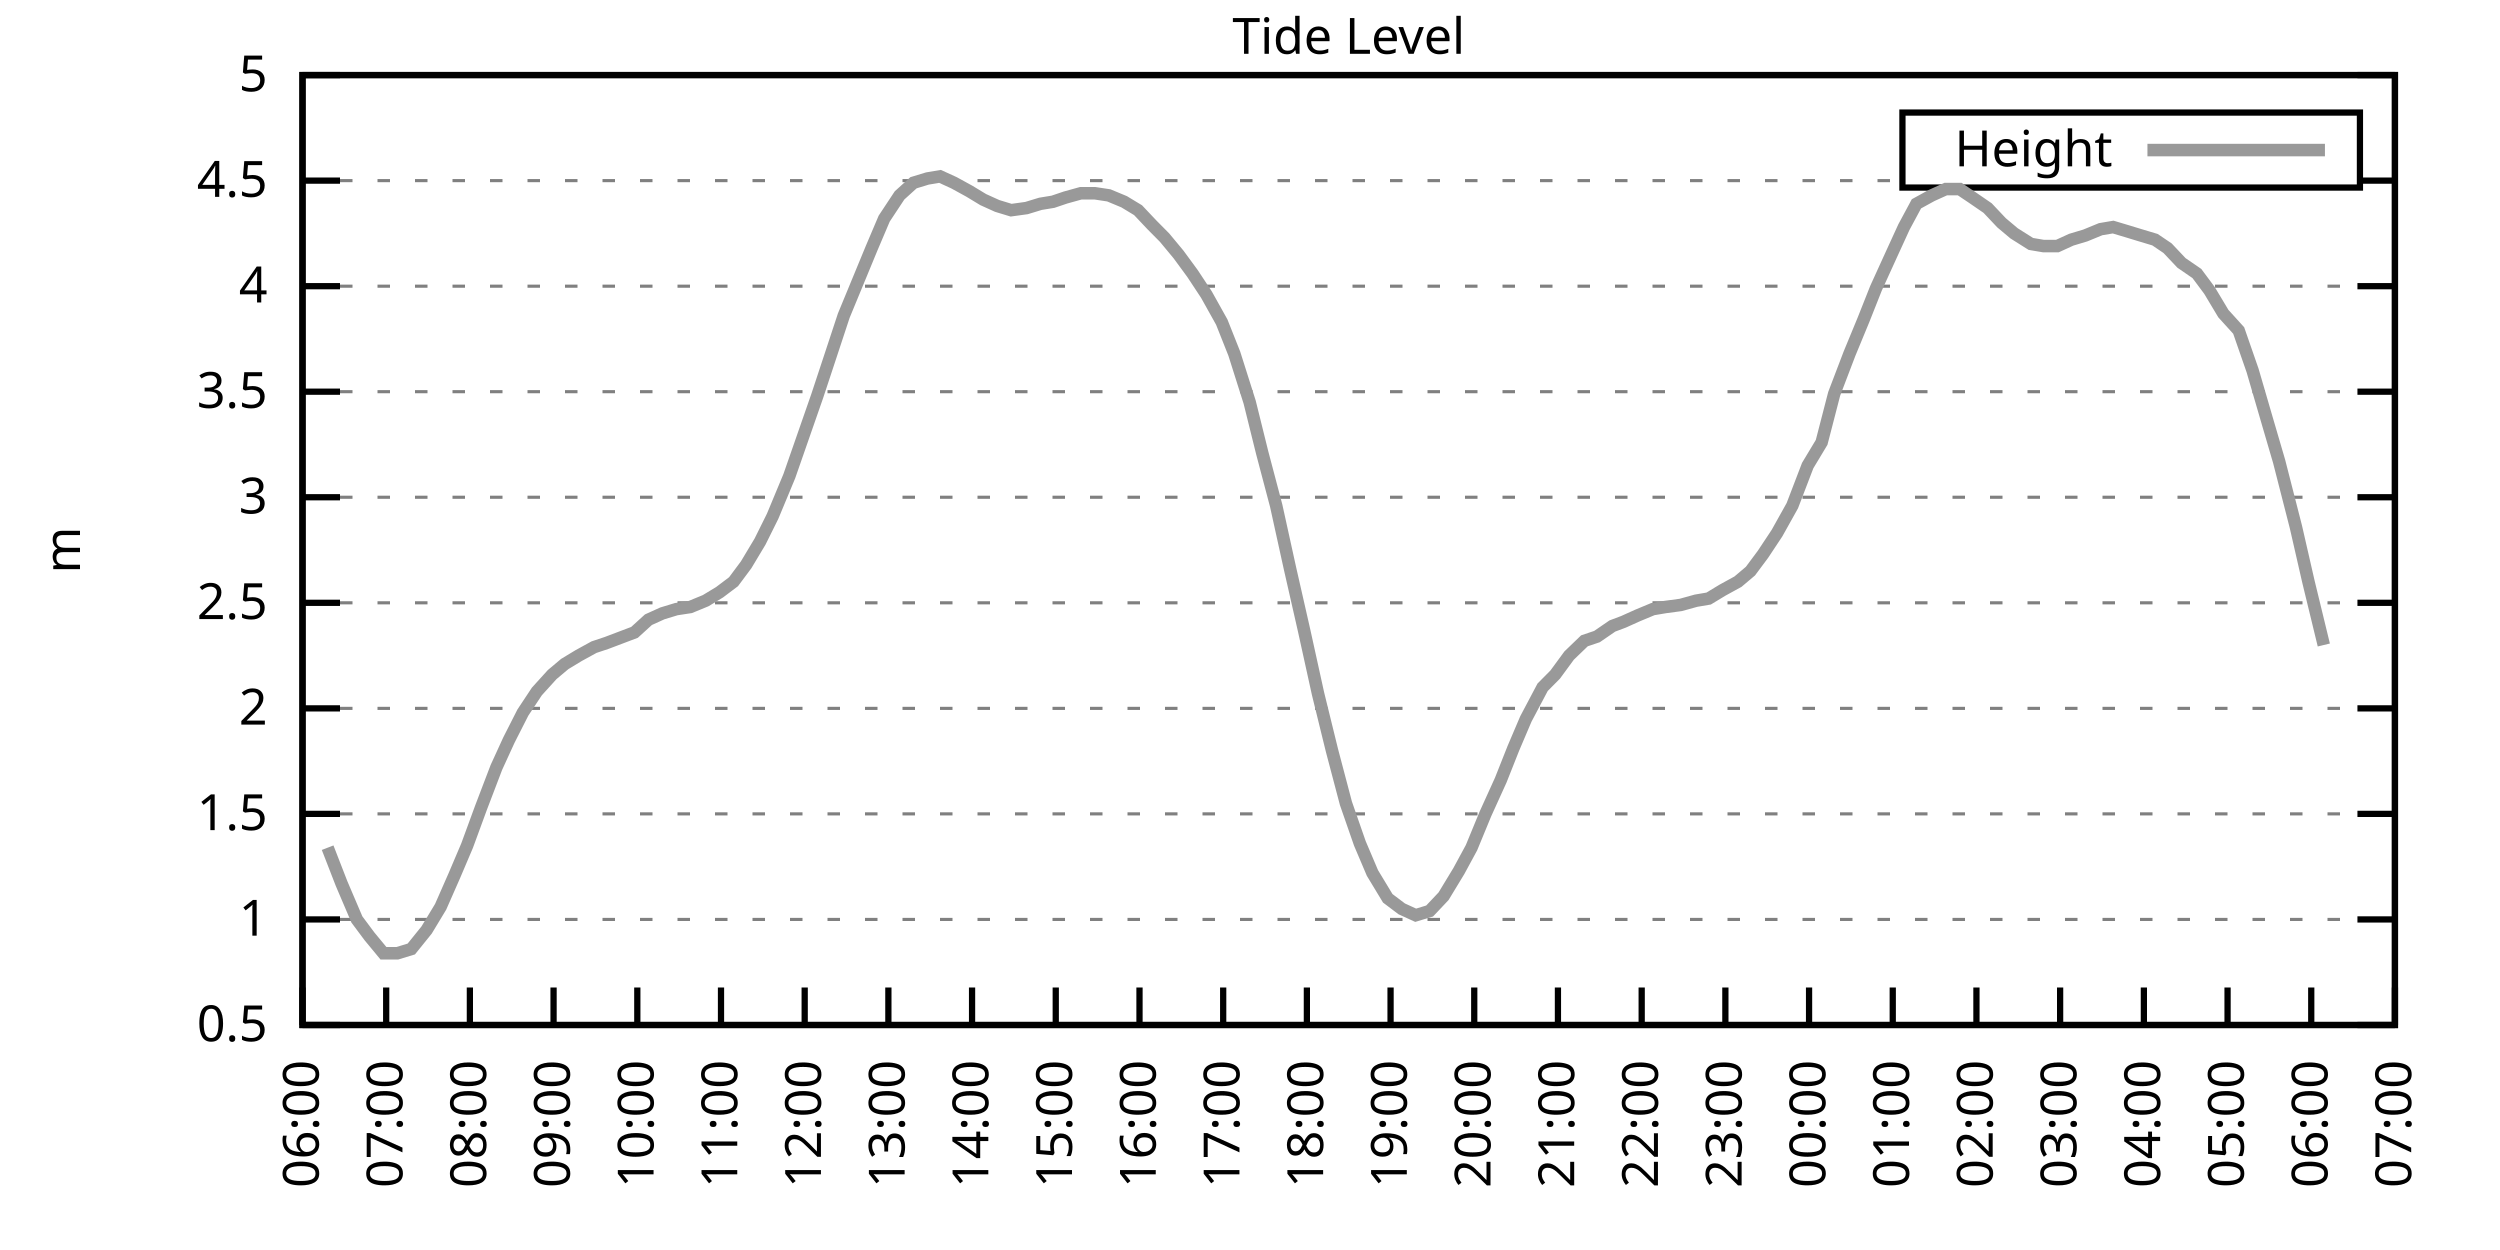
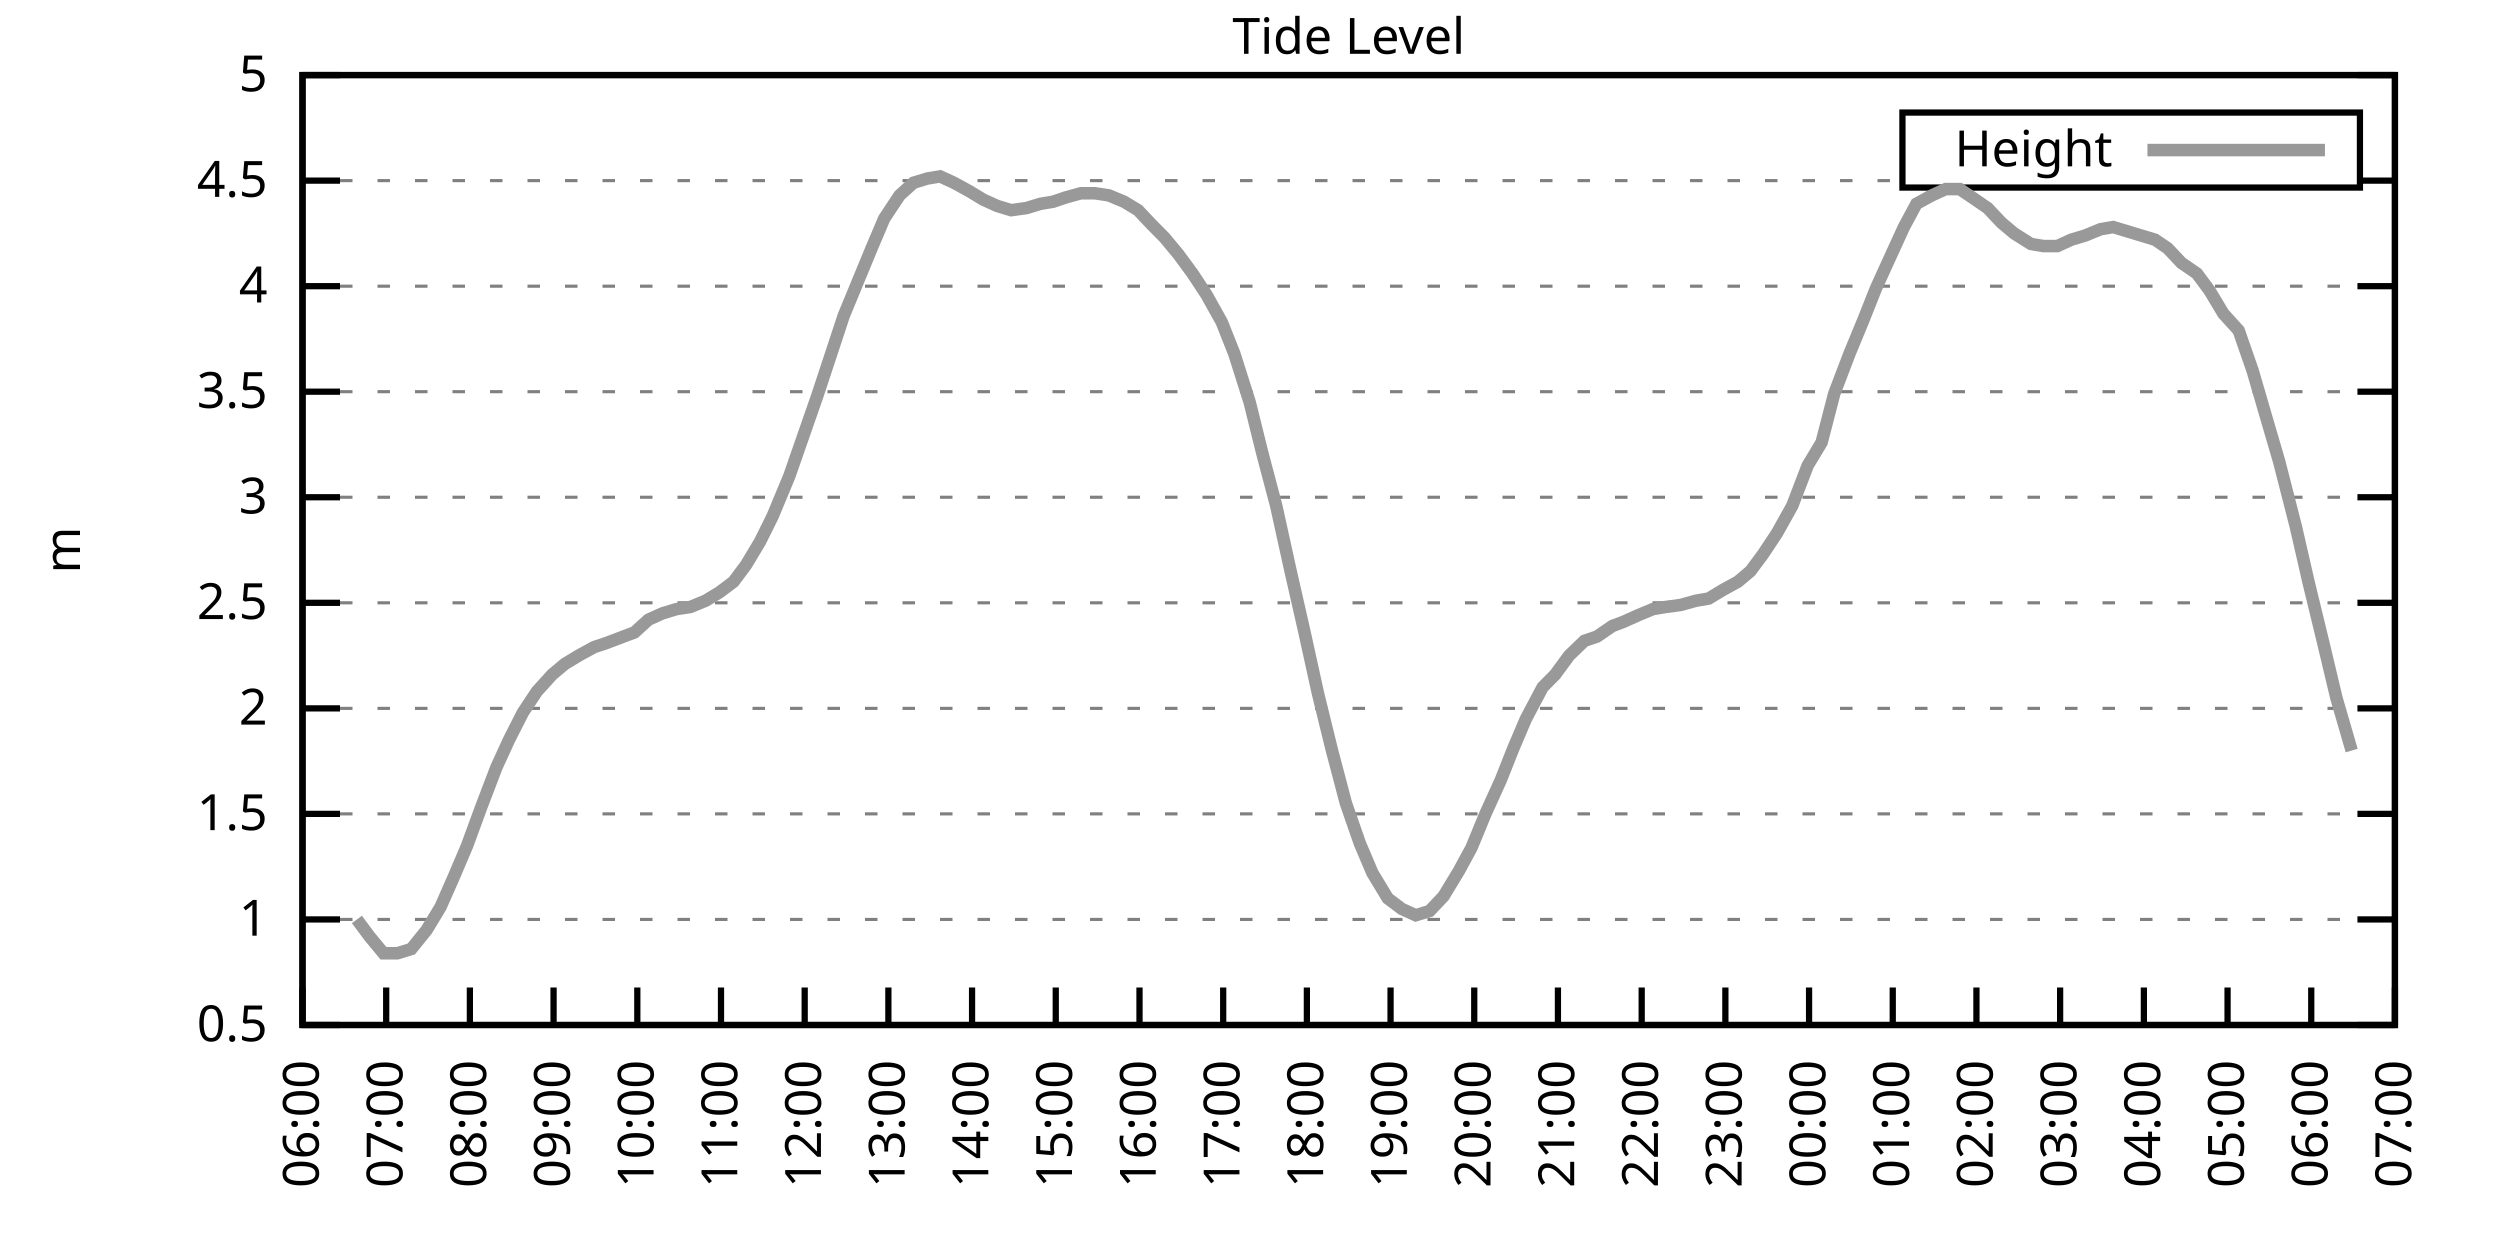
<svg xmlns="http://www.w3.org/2000/svg" xmlns:xlink="http://www.w3.org/1999/xlink" width="400" height="200" viewBox="0 0 400 200">
  <g id="gnuplot_canvas">
    <rect x="0" y="0" width="400" height="200" fill="none" />
    <defs>
      <circle id="gpDot" r="0.5" stroke-width="0.5" stroke="currentColor" />
      <path id="gpPt0" stroke-width="0.333" stroke="currentColor" d="M-1,0 h2 M0,-1 v2" />
      <path id="gpPt1" stroke-width="0.333" stroke="currentColor" d="M-1,-1 L1,1 M1,-1 L-1,1" />
      <path id="gpPt2" stroke-width="0.333" stroke="currentColor" d="M-1,0 L1,0 M0,-1 L0,1 M-1,-1 L1,1 M-1,1 L1,-1" />
      <rect id="gpPt3" stroke-width="0.333" stroke="currentColor" x="-1" y="-1" width="2" height="2" />
      <rect id="gpPt4" stroke-width="0.333" stroke="currentColor" fill="currentColor" x="-1" y="-1" width="2" height="2" />
      <circle id="gpPt5" stroke-width="0.333" stroke="currentColor" cx="0" cy="0" r="1" />
      <use xlink:href="#gpPt5" id="gpPt6" fill="currentColor" stroke="none" />
      <path id="gpPt7" stroke-width="0.333" stroke="currentColor" d="M0,-1.33 L-1.33,0.67 L1.33,0.67 z" />
      <use xlink:href="#gpPt7" id="gpPt8" fill="currentColor" stroke="none" />
      <use xlink:href="#gpPt7" id="gpPt9" stroke="currentColor" transform="rotate(180)" />
      <use xlink:href="#gpPt9" id="gpPt10" fill="currentColor" stroke="none" />
      <use xlink:href="#gpPt3" id="gpPt11" stroke="currentColor" transform="rotate(45)" />
      <use xlink:href="#gpPt11" id="gpPt12" fill="currentColor" stroke="none" />
      <path id="gpPt13" stroke-width="0.333" stroke="currentColor" d="M0,1.330 L1.265,0.411 L0.782,-1.067 L-0.782,-1.076 L-1.265,0.411 z" />
      <use xlink:href="#gpPt13" id="gpPt14" fill="currentColor" stroke="none" />
      <filter id="textbox" filterUnits="objectBoundingBox" x="0" y="0" height="1" width="1">
        <feFlood flood-color="white" flood-opacity="1" result="bgnd" />
        <feComposite in="SourceGraphic" in2="bgnd" operator="atop" />
      </filter>
      <filter id="greybox" filterUnits="objectBoundingBox" x="0" y="0" height="1" width="1">
        <feFlood flood-color="lightgrey" flood-opacity="1" result="grey" />
        <feComposite in="SourceGraphic" in2="grey" operator="atop" />
      </filter>
    </defs>
    <g fill="none" color="white" stroke="currentColor" stroke-width="1.00" stroke-linecap="butt" stroke-linejoin="miter">
</g>
    <g fill="none" color="black" stroke="currentColor" stroke-width="1.00" stroke-linecap="butt" stroke-linejoin="miter">
      <g stroke="none" shape-rendering="crispEdges">
        <polygon fill="rgb(255, 255, 255)" points="48.40,164.00 383.18,164.00 383.18,12.02 48.40,12.02 " />
      </g>
    </g>
    <g fill="none" color="black" stroke="currentColor" stroke-width="1.00" stroke-linecap="butt" stroke-linejoin="miter">
</g>
    <g fill="none" color="black" stroke="black" stroke-width="0.50" stroke-linecap="butt" stroke-linejoin="miter">
</g>
    <g fill="none" color="gray" stroke="currentColor" stroke-width="0.50" stroke-linecap="butt" stroke-linejoin="miter">
      <path stroke="gray" stroke-dasharray="2,4" class="gridline" d="M48.40,164.00 L383.19,164.00  " />
    </g>
    <g fill="none" color="gray" stroke="gray" stroke-width="1.00" stroke-linecap="butt" stroke-linejoin="miter">
</g>
    <g fill="none" color="black" stroke="currentColor" stroke-width="1.00" stroke-linecap="butt" stroke-linejoin="miter">
      <path stroke="black" d="M48.40,164.00 L54.40,164.00 M383.19,164.00 L377.19,164.00  " />
      <g transform="translate(42.80,166.60)" stroke="none" fill="black" font-family="Sans" font-size="8.00" text-anchor="end">
        <text>
          <tspan font-family="Sans"> 0.5</tspan>
        </text>
      </g>
    </g>
    <g fill="none" color="black" stroke="currentColor" stroke-width="1.00" stroke-linecap="butt" stroke-linejoin="miter">
</g>
    <g fill="none" color="black" stroke="black" stroke-width="0.50" stroke-linecap="butt" stroke-linejoin="miter">
</g>
    <g fill="none" color="gray" stroke="currentColor" stroke-width="0.50" stroke-linecap="butt" stroke-linejoin="miter">
      <path stroke="gray" stroke-dasharray="2,4" class="gridline" d="M48.40,147.11 L383.19,147.11  " />
    </g>
    <g fill="none" color="gray" stroke="gray" stroke-width="1.00" stroke-linecap="butt" stroke-linejoin="miter">
</g>
    <g fill="none" color="black" stroke="currentColor" stroke-width="1.00" stroke-linecap="butt" stroke-linejoin="miter">
      <path stroke="black" d="M48.40,147.11 L54.40,147.11 M383.19,147.11 L377.19,147.11  " />
      <g transform="translate(42.80,149.71)" stroke="none" fill="black" font-family="Sans" font-size="8.00" text-anchor="end">
        <text>
          <tspan font-family="Sans"> 1</tspan>
        </text>
      </g>
    </g>
    <g fill="none" color="black" stroke="currentColor" stroke-width="1.00" stroke-linecap="butt" stroke-linejoin="miter">
</g>
    <g fill="none" color="black" stroke="black" stroke-width="0.50" stroke-linecap="butt" stroke-linejoin="miter">
</g>
    <g fill="none" color="gray" stroke="currentColor" stroke-width="0.50" stroke-linecap="butt" stroke-linejoin="miter">
      <path stroke="gray" stroke-dasharray="2,4" class="gridline" d="M48.40,130.22 L383.19,130.22  " />
    </g>
    <g fill="none" color="gray" stroke="gray" stroke-width="1.00" stroke-linecap="butt" stroke-linejoin="miter">
</g>
    <g fill="none" color="black" stroke="currentColor" stroke-width="1.00" stroke-linecap="butt" stroke-linejoin="miter">
      <path stroke="black" d="M48.40,130.22 L54.40,130.22 M383.19,130.22 L377.19,130.22  " />
      <g transform="translate(42.80,132.82)" stroke="none" fill="black" font-family="Sans" font-size="8.00" text-anchor="end">
        <text>
          <tspan font-family="Sans"> 1.5</tspan>
        </text>
      </g>
    </g>
    <g fill="none" color="black" stroke="currentColor" stroke-width="1.00" stroke-linecap="butt" stroke-linejoin="miter">
</g>
    <g fill="none" color="black" stroke="black" stroke-width="0.50" stroke-linecap="butt" stroke-linejoin="miter">
</g>
    <g fill="none" color="gray" stroke="currentColor" stroke-width="0.50" stroke-linecap="butt" stroke-linejoin="miter">
      <path stroke="gray" stroke-dasharray="2,4" class="gridline" d="M48.40,113.34 L383.19,113.34  " />
    </g>
    <g fill="none" color="gray" stroke="gray" stroke-width="1.00" stroke-linecap="butt" stroke-linejoin="miter">
</g>
    <g fill="none" color="black" stroke="currentColor" stroke-width="1.00" stroke-linecap="butt" stroke-linejoin="miter">
      <path stroke="black" d="M48.40,113.34 L54.40,113.34 M383.19,113.34 L377.19,113.34  " />
      <g transform="translate(42.80,115.94)" stroke="none" fill="black" font-family="Sans" font-size="8.00" text-anchor="end">
        <text>
          <tspan font-family="Sans"> 2</tspan>
        </text>
      </g>
    </g>
    <g fill="none" color="black" stroke="currentColor" stroke-width="1.00" stroke-linecap="butt" stroke-linejoin="miter">
</g>
    <g fill="none" color="black" stroke="black" stroke-width="0.50" stroke-linecap="butt" stroke-linejoin="miter">
</g>
    <g fill="none" color="gray" stroke="currentColor" stroke-width="0.50" stroke-linecap="butt" stroke-linejoin="miter">
      <path stroke="gray" stroke-dasharray="2,4" class="gridline" d="M48.40,96.45 L383.19,96.45  " />
    </g>
    <g fill="none" color="gray" stroke="gray" stroke-width="1.00" stroke-linecap="butt" stroke-linejoin="miter">
</g>
    <g fill="none" color="black" stroke="currentColor" stroke-width="1.00" stroke-linecap="butt" stroke-linejoin="miter">
      <path stroke="black" d="M48.40,96.45 L54.40,96.45 M383.19,96.45 L377.19,96.45  " />
      <g transform="translate(42.80,99.05)" stroke="none" fill="black" font-family="Sans" font-size="8.00" text-anchor="end">
        <text>
          <tspan font-family="Sans"> 2.5</tspan>
        </text>
      </g>
    </g>
    <g fill="none" color="black" stroke="currentColor" stroke-width="1.00" stroke-linecap="butt" stroke-linejoin="miter">
</g>
    <g fill="none" color="black" stroke="black" stroke-width="0.50" stroke-linecap="butt" stroke-linejoin="miter">
</g>
    <g fill="none" color="gray" stroke="currentColor" stroke-width="0.50" stroke-linecap="butt" stroke-linejoin="miter">
      <path stroke="gray" stroke-dasharray="2,4" class="gridline" d="M48.40,79.56 L383.19,79.56  " />
    </g>
    <g fill="none" color="gray" stroke="gray" stroke-width="1.00" stroke-linecap="butt" stroke-linejoin="miter">
</g>
    <g fill="none" color="black" stroke="currentColor" stroke-width="1.00" stroke-linecap="butt" stroke-linejoin="miter">
      <path stroke="black" d="M48.40,79.56 L54.40,79.56 M383.19,79.56 L377.19,79.56  " />
      <g transform="translate(42.80,82.16)" stroke="none" fill="black" font-family="Sans" font-size="8.00" text-anchor="end">
        <text>
          <tspan font-family="Sans"> 3</tspan>
        </text>
      </g>
    </g>
    <g fill="none" color="black" stroke="currentColor" stroke-width="1.00" stroke-linecap="butt" stroke-linejoin="miter">
</g>
    <g fill="none" color="black" stroke="black" stroke-width="0.50" stroke-linecap="butt" stroke-linejoin="miter">
</g>
    <g fill="none" color="gray" stroke="currentColor" stroke-width="0.50" stroke-linecap="butt" stroke-linejoin="miter">
      <path stroke="gray" stroke-dasharray="2,4" class="gridline" d="M48.40,62.67 L383.19,62.67  " />
    </g>
    <g fill="none" color="gray" stroke="gray" stroke-width="1.00" stroke-linecap="butt" stroke-linejoin="miter">
</g>
    <g fill="none" color="black" stroke="currentColor" stroke-width="1.00" stroke-linecap="butt" stroke-linejoin="miter">
      <path stroke="black" d="M48.40,62.67 L54.40,62.67 M383.19,62.67 L377.19,62.67  " />
      <g transform="translate(42.80,65.27)" stroke="none" fill="black" font-family="Sans" font-size="8.00" text-anchor="end">
        <text>
          <tspan font-family="Sans"> 3.5</tspan>
        </text>
      </g>
    </g>
    <g fill="none" color="black" stroke="currentColor" stroke-width="1.00" stroke-linecap="butt" stroke-linejoin="miter">
</g>
    <g fill="none" color="black" stroke="black" stroke-width="0.50" stroke-linecap="butt" stroke-linejoin="miter">
</g>
    <g fill="none" color="gray" stroke="currentColor" stroke-width="0.50" stroke-linecap="butt" stroke-linejoin="miter">
      <path stroke="gray" stroke-dasharray="2,4" class="gridline" d="M48.40,45.79 L383.19,45.79  " />
    </g>
    <g fill="none" color="gray" stroke="gray" stroke-width="1.00" stroke-linecap="butt" stroke-linejoin="miter">
</g>
    <g fill="none" color="black" stroke="currentColor" stroke-width="1.00" stroke-linecap="butt" stroke-linejoin="miter">
      <path stroke="black" d="M48.40,45.79 L54.40,45.79 M383.19,45.79 L377.19,45.79  " />
      <g transform="translate(42.80,48.39)" stroke="none" fill="black" font-family="Sans" font-size="8.00" text-anchor="end">
        <text>
          <tspan font-family="Sans"> 4</tspan>
        </text>
      </g>
    </g>
    <g fill="none" color="black" stroke="currentColor" stroke-width="1.00" stroke-linecap="butt" stroke-linejoin="miter">
</g>
    <g fill="none" color="black" stroke="black" stroke-width="0.50" stroke-linecap="butt" stroke-linejoin="miter">
</g>
    <g fill="none" color="gray" stroke="currentColor" stroke-width="0.50" stroke-linecap="butt" stroke-linejoin="miter">
      <path stroke="gray" stroke-dasharray="2,4" class="gridline" d="M48.40,28.90 L304.39,28.90 M377.59,28.90 L383.19,28.90  " />
    </g>
    <g fill="none" color="gray" stroke="gray" stroke-width="1.00" stroke-linecap="butt" stroke-linejoin="miter">
</g>
    <g fill="none" color="black" stroke="currentColor" stroke-width="1.00" stroke-linecap="butt" stroke-linejoin="miter">
      <path stroke="black" d="M48.40,28.90 L54.40,28.90 M383.19,28.90 L377.19,28.90  " />
      <g transform="translate(42.80,31.50)" stroke="none" fill="black" font-family="Sans" font-size="8.00" text-anchor="end">
        <text>
          <tspan font-family="Sans"> 4.5</tspan>
        </text>
      </g>
    </g>
    <g fill="none" color="black" stroke="currentColor" stroke-width="1.00" stroke-linecap="butt" stroke-linejoin="miter">
</g>
    <g fill="none" color="black" stroke="black" stroke-width="0.50" stroke-linecap="butt" stroke-linejoin="miter">
</g>
    <g fill="none" color="gray" stroke="currentColor" stroke-width="0.50" stroke-linecap="butt" stroke-linejoin="miter">
      <path stroke="gray" stroke-dasharray="2,4" class="gridline" d="M48.40,12.01 L383.19,12.01  " />
    </g>
    <g fill="none" color="gray" stroke="gray" stroke-width="1.00" stroke-linecap="butt" stroke-linejoin="miter">
</g>
    <g fill="none" color="black" stroke="currentColor" stroke-width="1.00" stroke-linecap="butt" stroke-linejoin="miter">
      <path stroke="black" d="M48.40,12.01 L54.40,12.01 M383.19,12.01 L377.19,12.01  " />
      <g transform="translate(42.80,14.61)" stroke="none" fill="black" font-family="Sans" font-size="8.00" text-anchor="end">
        <text>
          <tspan font-family="Sans"> 5</tspan>
        </text>
      </g>
    </g>
    <g fill="none" color="black" stroke="currentColor" stroke-width="1.00" stroke-linecap="butt" stroke-linejoin="miter">
      <path stroke="black" d="M48.40,164.00 L48.40,158.00  " />
      <g transform="translate(51.00,169.60) rotate(270.00)" stroke="none" fill="black" font-family="Sans" font-size="8.00" text-anchor="end">
        <text>
          <tspan font-family="Sans">06:00</tspan>
        </text>
      </g>
    </g>
    <g fill="none" color="black" stroke="currentColor" stroke-width="1.00" stroke-linecap="butt" stroke-linejoin="miter">
      <path stroke="black" d="M61.79,164.00 L61.79,158.00  " />
      <g transform="translate(64.39,169.60) rotate(270.00)" stroke="none" fill="black" font-family="Sans" font-size="8.00" text-anchor="end">
        <text>
          <tspan font-family="Sans">07:00</tspan>
        </text>
      </g>
    </g>
    <g fill="none" color="black" stroke="currentColor" stroke-width="1.00" stroke-linecap="butt" stroke-linejoin="miter">
      <path stroke="black" d="M75.18,164.00 L75.18,158.00  " />
      <g transform="translate(77.78,169.60) rotate(270.00)" stroke="none" fill="black" font-family="Sans" font-size="8.00" text-anchor="end">
        <text>
          <tspan font-family="Sans">08:00</tspan>
        </text>
      </g>
    </g>
    <g fill="none" color="black" stroke="currentColor" stroke-width="1.00" stroke-linecap="butt" stroke-linejoin="miter">
      <path stroke="black" d="M88.57,164.00 L88.57,158.00  " />
      <g transform="translate(91.17,169.60) rotate(270.00)" stroke="none" fill="black" font-family="Sans" font-size="8.00" text-anchor="end">
        <text>
          <tspan font-family="Sans">09:00</tspan>
        </text>
      </g>
    </g>
    <g fill="none" color="black" stroke="currentColor" stroke-width="1.00" stroke-linecap="butt" stroke-linejoin="miter">
      <path stroke="black" d="M101.97,164.00 L101.97,158.00  " />
      <g transform="translate(104.57,169.60) rotate(270.00)" stroke="none" fill="black" font-family="Sans" font-size="8.00" text-anchor="end">
        <text>
          <tspan font-family="Sans">10:00</tspan>
        </text>
      </g>
    </g>
    <g fill="none" color="black" stroke="currentColor" stroke-width="1.00" stroke-linecap="butt" stroke-linejoin="miter">
      <path stroke="black" d="M115.36,164.00 L115.36,158.00  " />
      <g transform="translate(117.96,169.60) rotate(270.00)" stroke="none" fill="black" font-family="Sans" font-size="8.00" text-anchor="end">
        <text>
          <tspan font-family="Sans">11:00</tspan>
        </text>
      </g>
    </g>
    <g fill="none" color="black" stroke="currentColor" stroke-width="1.00" stroke-linecap="butt" stroke-linejoin="miter">
      <path stroke="black" d="M128.75,164.00 L128.75,158.00  " />
      <g transform="translate(131.35,169.60) rotate(270.00)" stroke="none" fill="black" font-family="Sans" font-size="8.00" text-anchor="end">
        <text>
          <tspan font-family="Sans">12:00</tspan>
        </text>
      </g>
    </g>
    <g fill="none" color="black" stroke="currentColor" stroke-width="1.00" stroke-linecap="butt" stroke-linejoin="miter">
      <path stroke="black" d="M142.14,164.00 L142.14,158.00  " />
      <g transform="translate(144.74,169.60) rotate(270.00)" stroke="none" fill="black" font-family="Sans" font-size="8.00" text-anchor="end">
        <text>
          <tspan font-family="Sans">13:00</tspan>
        </text>
      </g>
    </g>
    <g fill="none" color="black" stroke="currentColor" stroke-width="1.00" stroke-linecap="butt" stroke-linejoin="miter">
      <path stroke="black" d="M155.53,164.00 L155.53,158.00  " />
      <g transform="translate(158.13,169.60) rotate(270.00)" stroke="none" fill="black" font-family="Sans" font-size="8.00" text-anchor="end">
        <text>
          <tspan font-family="Sans">14:00</tspan>
        </text>
      </g>
    </g>
    <g fill="none" color="black" stroke="currentColor" stroke-width="1.00" stroke-linecap="butt" stroke-linejoin="miter">
      <path stroke="black" d="M168.92,164.00 L168.92,158.00  " />
      <g transform="translate(171.52,169.60) rotate(270.00)" stroke="none" fill="black" font-family="Sans" font-size="8.00" text-anchor="end">
        <text>
          <tspan font-family="Sans">15:00</tspan>
        </text>
      </g>
    </g>
    <g fill="none" color="black" stroke="currentColor" stroke-width="1.00" stroke-linecap="butt" stroke-linejoin="miter">
      <path stroke="black" d="M182.32,164.00 L182.32,158.00  " />
      <g transform="translate(184.92,169.60) rotate(270.00)" stroke="none" fill="black" font-family="Sans" font-size="8.00" text-anchor="end">
        <text>
          <tspan font-family="Sans">16:00</tspan>
        </text>
      </g>
    </g>
    <g fill="none" color="black" stroke="currentColor" stroke-width="1.00" stroke-linecap="butt" stroke-linejoin="miter">
      <path stroke="black" d="M195.71,164.00 L195.71,158.00  " />
      <g transform="translate(198.31,169.60) rotate(270.00)" stroke="none" fill="black" font-family="Sans" font-size="8.00" text-anchor="end">
        <text>
          <tspan font-family="Sans">17:00</tspan>
        </text>
      </g>
    </g>
    <g fill="none" color="black" stroke="currentColor" stroke-width="1.00" stroke-linecap="butt" stroke-linejoin="miter">
      <path stroke="black" d="M209.10,164.00 L209.10,158.00  " />
      <g transform="translate(211.70,169.60) rotate(270.00)" stroke="none" fill="black" font-family="Sans" font-size="8.00" text-anchor="end">
        <text>
          <tspan font-family="Sans">18:00</tspan>
        </text>
      </g>
    </g>
    <g fill="none" color="black" stroke="currentColor" stroke-width="1.00" stroke-linecap="butt" stroke-linejoin="miter">
      <path stroke="black" d="M222.49,164.00 L222.49,158.00  " />
      <g transform="translate(225.09,169.60) rotate(270.00)" stroke="none" fill="black" font-family="Sans" font-size="8.00" text-anchor="end">
        <text>
          <tspan font-family="Sans">19:00</tspan>
        </text>
      </g>
    </g>
    <g fill="none" color="black" stroke="currentColor" stroke-width="1.00" stroke-linecap="butt" stroke-linejoin="miter">
      <path stroke="black" d="M235.88,164.00 L235.88,158.00  " />
      <g transform="translate(238.48,169.60) rotate(270.00)" stroke="none" fill="black" font-family="Sans" font-size="8.00" text-anchor="end">
        <text>
          <tspan font-family="Sans">20:00</tspan>
        </text>
      </g>
    </g>
    <g fill="none" color="black" stroke="currentColor" stroke-width="1.00" stroke-linecap="butt" stroke-linejoin="miter">
      <path stroke="black" d="M249.27,164.00 L249.27,158.00  " />
      <g transform="translate(251.87,169.60) rotate(270.00)" stroke="none" fill="black" font-family="Sans" font-size="8.00" text-anchor="end">
        <text>
          <tspan font-family="Sans">21:00</tspan>
        </text>
      </g>
    </g>
    <g fill="none" color="black" stroke="currentColor" stroke-width="1.00" stroke-linecap="butt" stroke-linejoin="miter">
      <path stroke="black" d="M262.67,164.00 L262.67,158.00  " />
      <g transform="translate(265.27,169.60) rotate(270.00)" stroke="none" fill="black" font-family="Sans" font-size="8.00" text-anchor="end">
        <text>
          <tspan font-family="Sans">22:00</tspan>
        </text>
      </g>
    </g>
    <g fill="none" color="black" stroke="currentColor" stroke-width="1.00" stroke-linecap="butt" stroke-linejoin="miter">
      <path stroke="black" d="M276.06,164.00 L276.06,158.00  " />
      <g transform="translate(278.66,169.60) rotate(270.00)" stroke="none" fill="black" font-family="Sans" font-size="8.00" text-anchor="end">
        <text>
          <tspan font-family="Sans">23:00</tspan>
        </text>
      </g>
    </g>
    <g fill="none" color="black" stroke="currentColor" stroke-width="1.00" stroke-linecap="butt" stroke-linejoin="miter">
      <path stroke="black" d="M289.45,164.00 L289.45,158.00  " />
      <g transform="translate(292.05,169.60) rotate(270.00)" stroke="none" fill="black" font-family="Sans" font-size="8.00" text-anchor="end">
        <text>
          <tspan font-family="Sans">00:00</tspan>
        </text>
      </g>
    </g>
    <g fill="none" color="black" stroke="currentColor" stroke-width="1.00" stroke-linecap="butt" stroke-linejoin="miter">
      <path stroke="black" d="M302.84,164.00 L302.84,158.00  " />
      <g transform="translate(305.44,169.60) rotate(270.00)" stroke="none" fill="black" font-family="Sans" font-size="8.00" text-anchor="end">
        <text>
          <tspan font-family="Sans">01:00</tspan>
        </text>
      </g>
    </g>
    <g fill="none" color="black" stroke="currentColor" stroke-width="1.00" stroke-linecap="butt" stroke-linejoin="miter">
      <path stroke="black" d="M316.23,164.00 L316.23,158.00  " />
      <g transform="translate(318.83,169.60) rotate(270.00)" stroke="none" fill="black" font-family="Sans" font-size="8.00" text-anchor="end">
        <text>
          <tspan font-family="Sans">02:00</tspan>
        </text>
      </g>
    </g>
    <g fill="none" color="black" stroke="currentColor" stroke-width="1.00" stroke-linecap="butt" stroke-linejoin="miter">
      <path stroke="black" d="M329.62,164.00 L329.62,158.00  " />
      <g transform="translate(332.22,169.60) rotate(270.00)" stroke="none" fill="black" font-family="Sans" font-size="8.00" text-anchor="end">
        <text>
          <tspan font-family="Sans">03:00</tspan>
        </text>
      </g>
    </g>
    <g fill="none" color="black" stroke="currentColor" stroke-width="1.00" stroke-linecap="butt" stroke-linejoin="miter">
      <path stroke="black" d="M343.02,164.00 L343.02,158.00  " />
      <g transform="translate(345.62,169.60) rotate(270.00)" stroke="none" fill="black" font-family="Sans" font-size="8.00" text-anchor="end">
        <text>
          <tspan font-family="Sans">04:00</tspan>
        </text>
      </g>
    </g>
    <g fill="none" color="black" stroke="currentColor" stroke-width="1.00" stroke-linecap="butt" stroke-linejoin="miter">
      <path stroke="black" d="M356.41,164.00 L356.41,158.00  " />
      <g transform="translate(359.01,169.60) rotate(270.00)" stroke="none" fill="black" font-family="Sans" font-size="8.00" text-anchor="end">
        <text>
          <tspan font-family="Sans">05:00</tspan>
        </text>
      </g>
    </g>
    <g fill="none" color="black" stroke="currentColor" stroke-width="1.00" stroke-linecap="butt" stroke-linejoin="miter">
      <path stroke="black" d="M369.80,164.00 L369.80,158.00  " />
      <g transform="translate(372.40,169.60) rotate(270.00)" stroke="none" fill="black" font-family="Sans" font-size="8.00" text-anchor="end">
        <text>
          <tspan font-family="Sans">06:00</tspan>
        </text>
      </g>
    </g>
    <g fill="none" color="black" stroke="currentColor" stroke-width="1.00" stroke-linecap="butt" stroke-linejoin="miter">
      <path stroke="black" d="M383.19,164.00 L383.19,158.00  " />
      <g transform="translate(385.79,169.60) rotate(270.00)" stroke="none" fill="black" font-family="Sans" font-size="8.00" text-anchor="end">
        <text>
          <tspan font-family="Sans">07:00</tspan>
        </text>
      </g>
    </g>
    <g fill="none" color="black" stroke="currentColor" stroke-width="1.00" stroke-linecap="butt" stroke-linejoin="miter">
</g>
    <g fill="none" color="black" stroke="currentColor" stroke-width="1.00" stroke-linecap="butt" stroke-linejoin="miter">
      <path stroke="black" d="M48.40,12.01 L48.40,164.00 L383.19,164.00 L383.19,12.01 L48.40,12.01 Z  " />
    </g>
    <g fill="none" color="black" stroke="currentColor" stroke-width="1.00" stroke-linecap="butt" stroke-linejoin="miter">
</g>
    <g fill="none" color="black" stroke="currentColor" stroke-width="1.00" stroke-linecap="butt" stroke-linejoin="miter">
      <path stroke="black" d="M304.39,30.01 L304.39,18.01 L377.59,18.01 L377.59,30.01 L304.39,30.01 Z  " />
    </g>
    <g id="Tide_level_plot_1">
      <g fill="none" color="white" stroke="black" stroke-width="2.00" stroke-linecap="butt" stroke-linejoin="miter">
</g>
      <g fill="none" color="black" stroke="currentColor" stroke-width="2.00" stroke-linecap="butt" stroke-linejoin="miter">
        <g transform="translate(337.99,26.61)" stroke="none" fill="black" font-family="Sans" font-size="8.00" text-anchor="end">
          <text>
            <tspan font-family="Sans">Height</tspan>
          </text>
        </g>
      </g>
      <g fill="none" color="black" stroke="currentColor" stroke-width="2.00" stroke-linecap="butt" stroke-linejoin="miter">
-         <path stroke="rgb(153, 153, 153)" d="M343.59,24.01 L371.99,24.01 M52.42,135.63 L54.65,141.37 L57.10,147.11 L59.11,149.81 L61.35,152.52 L63.58,152.52   L65.81,151.84 L68.26,148.80 L70.50,145.09 L72.73,140.02 L74.74,135.29 L76.97,129.21 L79.42,122.79 L81.43,118.40   L83.66,114.01 L85.90,110.63 L88.35,107.93 L90.36,106.24 L92.59,104.89 L95.05,103.54 L97.06,102.87 L101.52,101.18   L103.75,99.15 L105.98,98.14 L108.22,97.46 L110.45,97.12 L112.90,96.11 L115.13,94.76 L117.37,93.07 L119.38,90.37   L121.61,86.65 L123.62,82.60 L126.29,76.18 L130.76,63.35 L132.77,57.27 L135.00,50.51 L137.23,45.11 L139.46,39.71   L141.47,34.98 L143.93,31.26 L146.16,29.24 L148.39,28.56 L150.40,28.22 L152.63,29.24 L155.09,30.59 L157.32,31.94   L159.55,32.95 L161.78,33.63 L164.24,33.29 L166.47,32.61 L168.48,32.28 L170.49,31.60 L172.94,30.92 L175.17,30.92   L177.41,31.26 L179.86,32.28 L182.09,33.63 L184.32,35.99 L186.33,38.02 L188.57,40.72 L190.80,43.76 L193.03,47.14   L195.48,51.53 L197.49,56.59 L199.95,64.36 L201.96,72.47 L204.19,80.91 L206.42,91.04 L208.65,100.84 L210.88,110.97   L213.12,120.09 L215.35,128.54 L217.58,134.95 L219.59,139.68 L222.04,143.73 L224.28,145.42 L226.51,146.44 L228.74,145.76   L230.97,143.40 L233.43,139.34 L235.44,135.63 L237.67,130.22 L240.12,124.82 L242.13,119.75 L244.14,115.03 L246.82,109.96   L248.83,107.93 L251.06,104.89 L253.51,102.53 L255.52,101.85 L257.98,100.16 L259.76,99.49 L262.00,98.48 L264.45,97.46   L266.46,97.12 L268.92,96.79 L271.37,96.11 L273.38,95.77 L275.61,94.42 L278.07,93.07 L280.07,91.38 L282.08,88.68   L284.32,85.30 L286.77,80.91 L289.23,74.49 L291.46,70.78 L293.47,63.01 L295.92,56.59 L298.15,51.19 L300.16,46.12   L302.62,40.72 L304.63,36.33 L306.63,32.61 L309.09,31.26 L311.32,30.25 L313.55,30.25 L315.56,31.60 L318.02,33.29   L320.25,35.65 L322.26,37.34 L324.94,39.03 L326.95,39.37 L329.18,39.37 L331.41,38.35 L333.64,37.68 L336.10,36.67   L338.10,36.33 L340.34,37.00 L342.57,37.68 L344.80,38.35 L346.81,39.71 L349.04,42.07 L351.50,43.76 L353.51,46.46   L355.74,50.18 L358.19,52.88 L360.42,59.30 L362.88,67.74 L364.66,73.82 L367.34,84.29 L369.35,93.07 L371.81,103.20    " />
+         <path stroke="rgb(153, 153, 153)" d="M343.59,24.01 L371.99,24.01 M57.10,147.11 L59.11,149.81 L61.35,152.52 L63.58,152.52 L65.81,151.84 L68.26,148.80   L70.50,145.09 L72.73,140.02 L74.74,135.29 L76.97,129.21 L79.42,122.79 L81.43,118.40 L83.66,114.01 L85.90,110.63   L88.35,107.93 L90.36,106.24 L92.59,104.89 L95.05,103.54 L97.06,102.87 L101.52,101.18 L103.75,99.15 L105.98,98.14   L108.22,97.46 L110.45,97.12 L112.90,96.11 L115.13,94.76 L117.37,93.07 L119.38,90.37 L121.61,86.65 L123.62,82.60   L126.29,76.18 L130.76,63.35 L132.77,57.27 L135.00,50.51 L137.23,45.11 L139.46,39.71 L141.47,34.98 L143.93,31.26   L146.16,29.24 L148.39,28.56 L150.40,28.22 L152.63,29.24 L155.09,30.59 L157.32,31.94 L159.55,32.95 L161.78,33.63   L164.24,33.29 L166.47,32.61 L168.48,32.28 L170.49,31.60 L172.94,30.92 L175.17,30.92 L177.41,31.26 L179.86,32.28   L182.09,33.63 L184.32,35.99 L186.33,38.02 L188.57,40.72 L190.80,43.76 L193.03,47.14 L195.48,51.53 L197.49,56.59   L199.95,64.36 L201.96,72.47 L204.19,80.91 L206.42,91.04 L208.65,100.84 L210.88,110.97 L213.12,120.09 L215.35,128.54   L217.58,134.95 L219.59,139.68 L222.04,143.73 L224.28,145.42 L226.51,146.44 L228.74,145.76 L230.97,143.40 L233.43,139.34   L235.44,135.63 L237.67,130.22 L240.12,124.82 L242.13,119.75 L244.14,115.03 L246.82,109.96 L248.83,107.93 L251.06,104.89   L253.51,102.53 L255.52,101.85 L257.98,100.16 L259.76,99.49 L262.00,98.48 L264.45,97.46 L266.46,97.12 L268.92,96.79   L271.37,96.11 L273.38,95.77 L275.61,94.42 L278.07,93.07 L280.07,91.38 L282.08,88.68 L284.32,85.30 L286.77,80.91   L289.23,74.49 L291.46,70.78 L293.47,63.01 L295.92,56.59 L298.15,51.19 L300.16,46.12 L302.62,40.72 L304.63,36.33   L306.63,32.61 L309.09,31.26 L311.32,30.25 L313.55,30.25 L315.56,31.60 L318.02,33.29 L320.25,35.65 L322.26,37.34   L324.94,39.03 L326.95,39.37 L329.18,39.37 L331.41,38.35 L333.64,37.68 L336.10,36.67 L338.10,36.33 L340.34,37.00   L342.57,37.68 L344.80,38.35 L346.81,39.71 L349.04,42.07 L351.50,43.76 L353.51,46.46 L355.74,50.18 L358.19,52.88   L360.42,59.30 L362.88,67.74 L364.66,73.82 L367.34,84.29 L369.35,93.07 L371.81,103.20 L373.82,111.65 L376.27,120.09    " />
      </g>
    </g>
    <g fill="none" color="black" stroke="currentColor" stroke-width="2.00" stroke-linecap="butt" stroke-linejoin="miter">
</g>
    <g fill="none" color="black" stroke="black" stroke-width="1.00" stroke-linecap="butt" stroke-linejoin="miter">
</g>
    <g fill="none" color="black" stroke="currentColor" stroke-width="1.00" stroke-linecap="butt" stroke-linejoin="miter">
      <path stroke="black" d="M48.40,12.01 L48.40,164.00 L383.19,164.00 L383.19,12.01 L48.40,12.01 Z  " />
      <g transform="translate(12.80,88.01) rotate(270.00)" stroke="none" fill="black" font-family="Sans" font-size="8.00" text-anchor="middle">
        <text>
          <tspan font-family="Sans">m</tspan>
        </text>
      </g>
    </g>
    <g fill="none" color="black" stroke="currentColor" stroke-width="1.00" stroke-linecap="butt" stroke-linejoin="miter">
</g>
    <g fill="none" color="black" stroke="currentColor" stroke-width="1.00" stroke-linecap="butt" stroke-linejoin="miter">
      <g transform="translate(215.79,8.61)" stroke="none" fill="black" font-family="Sans" font-size="8.00" text-anchor="middle">
        <text>
          <tspan font-family="Sans">Tide Level</tspan>
        </text>
      </g>
    </g>
    <g fill="none" color="black" stroke="currentColor" stroke-width="1.00" stroke-linecap="butt" stroke-linejoin="miter">
</g>
  </g>
</svg>
